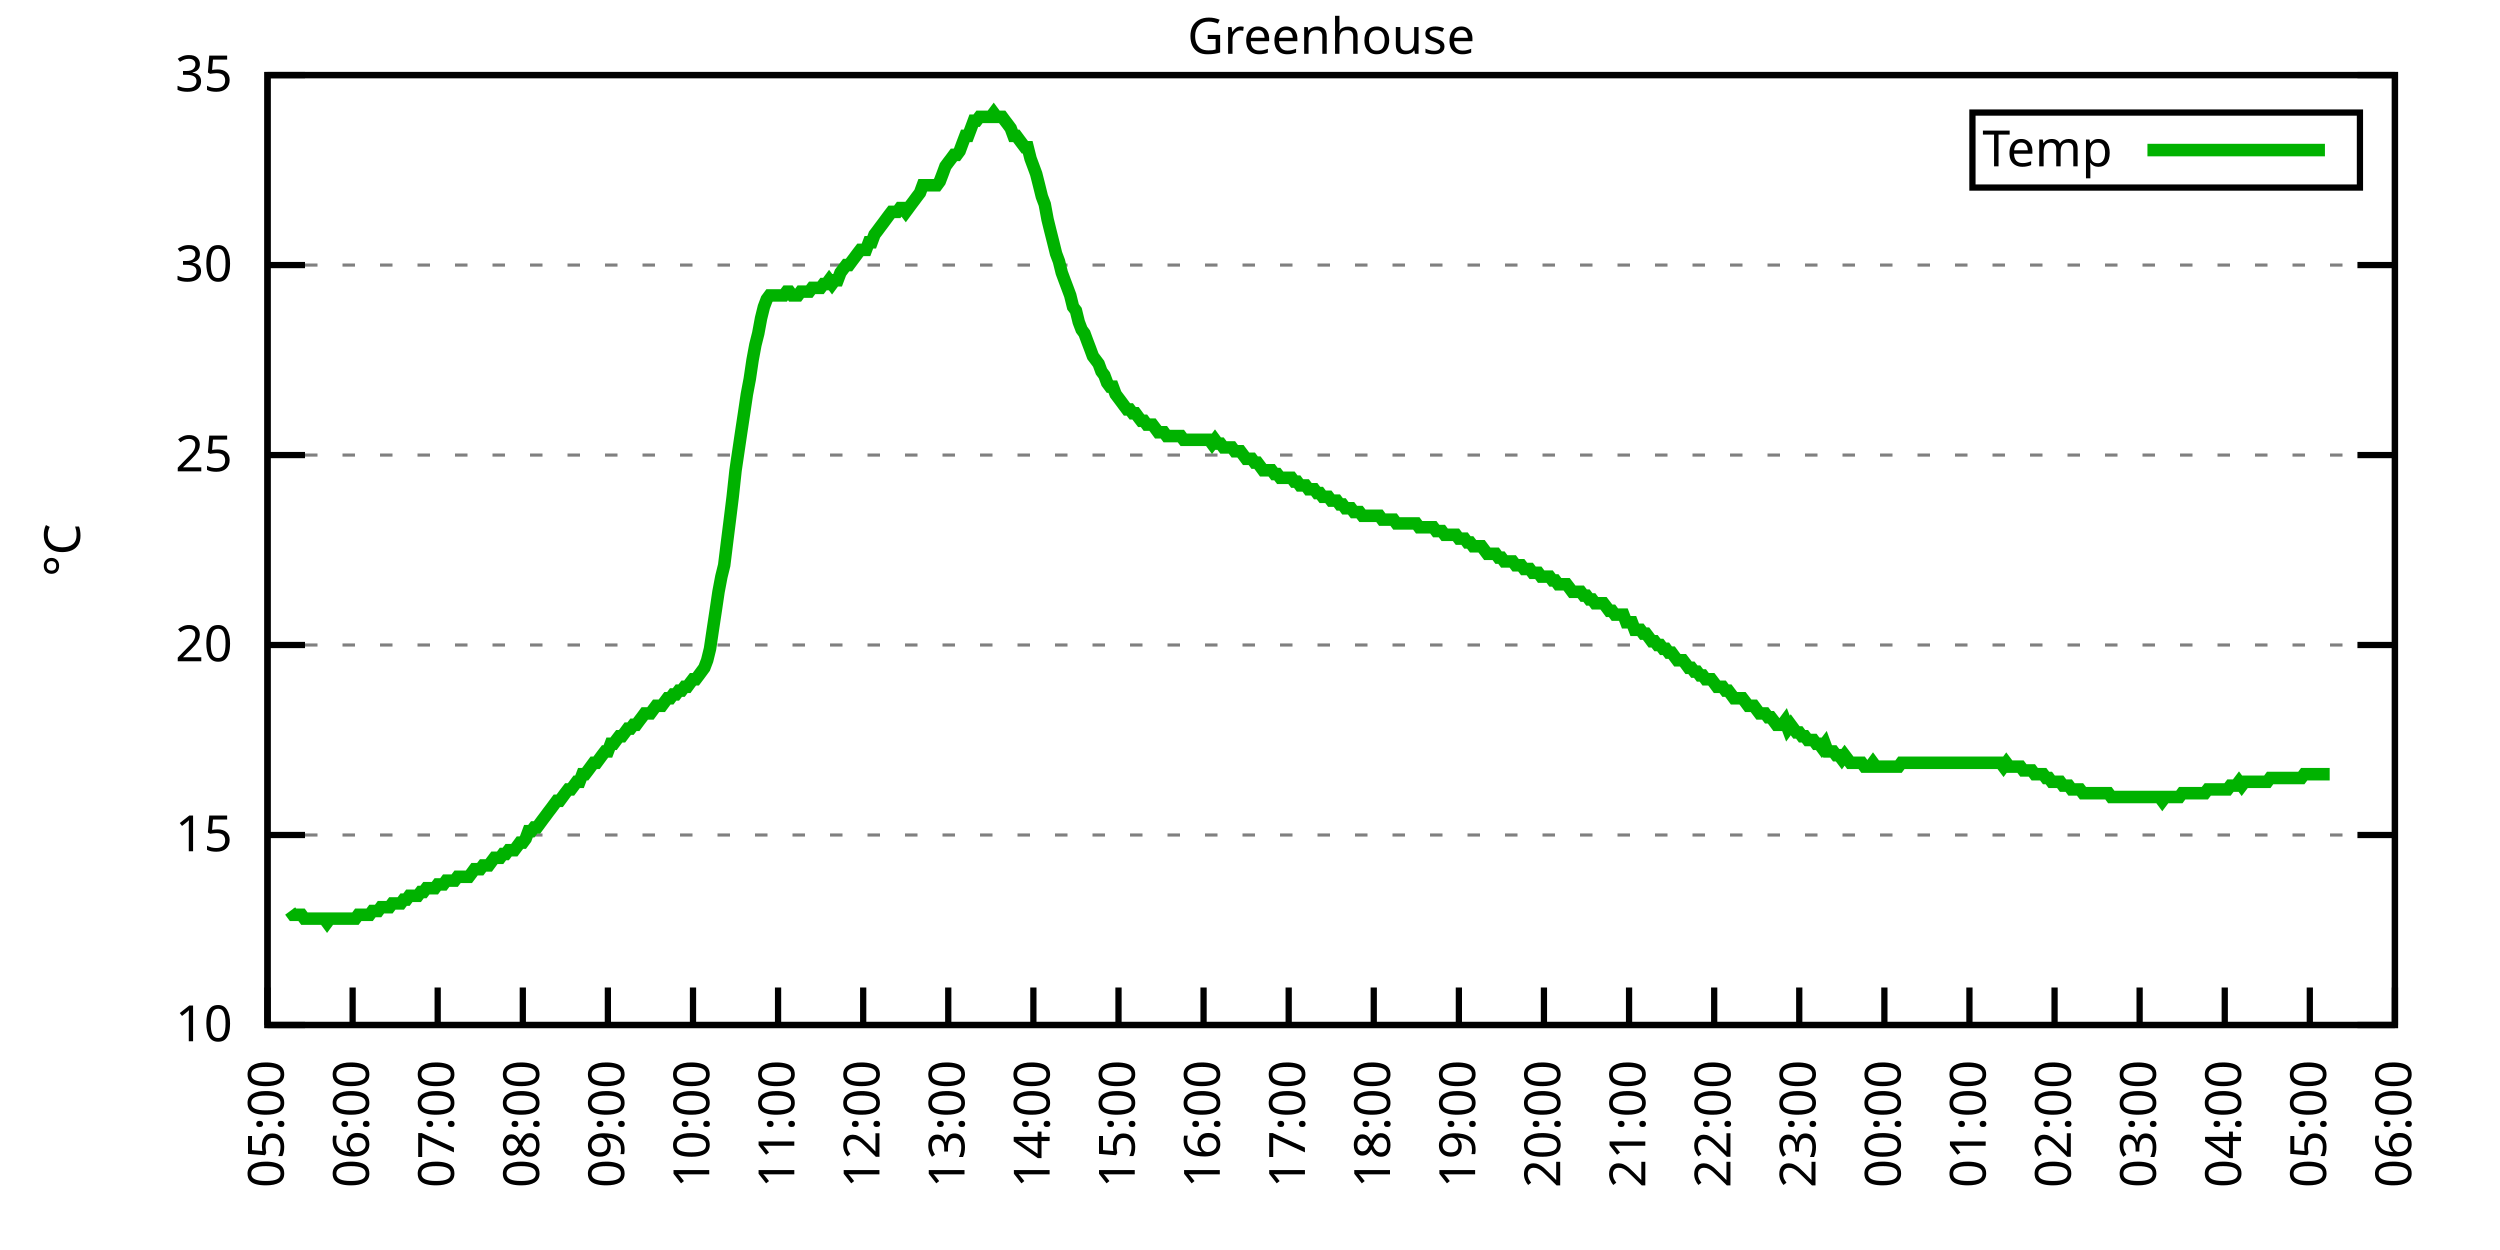
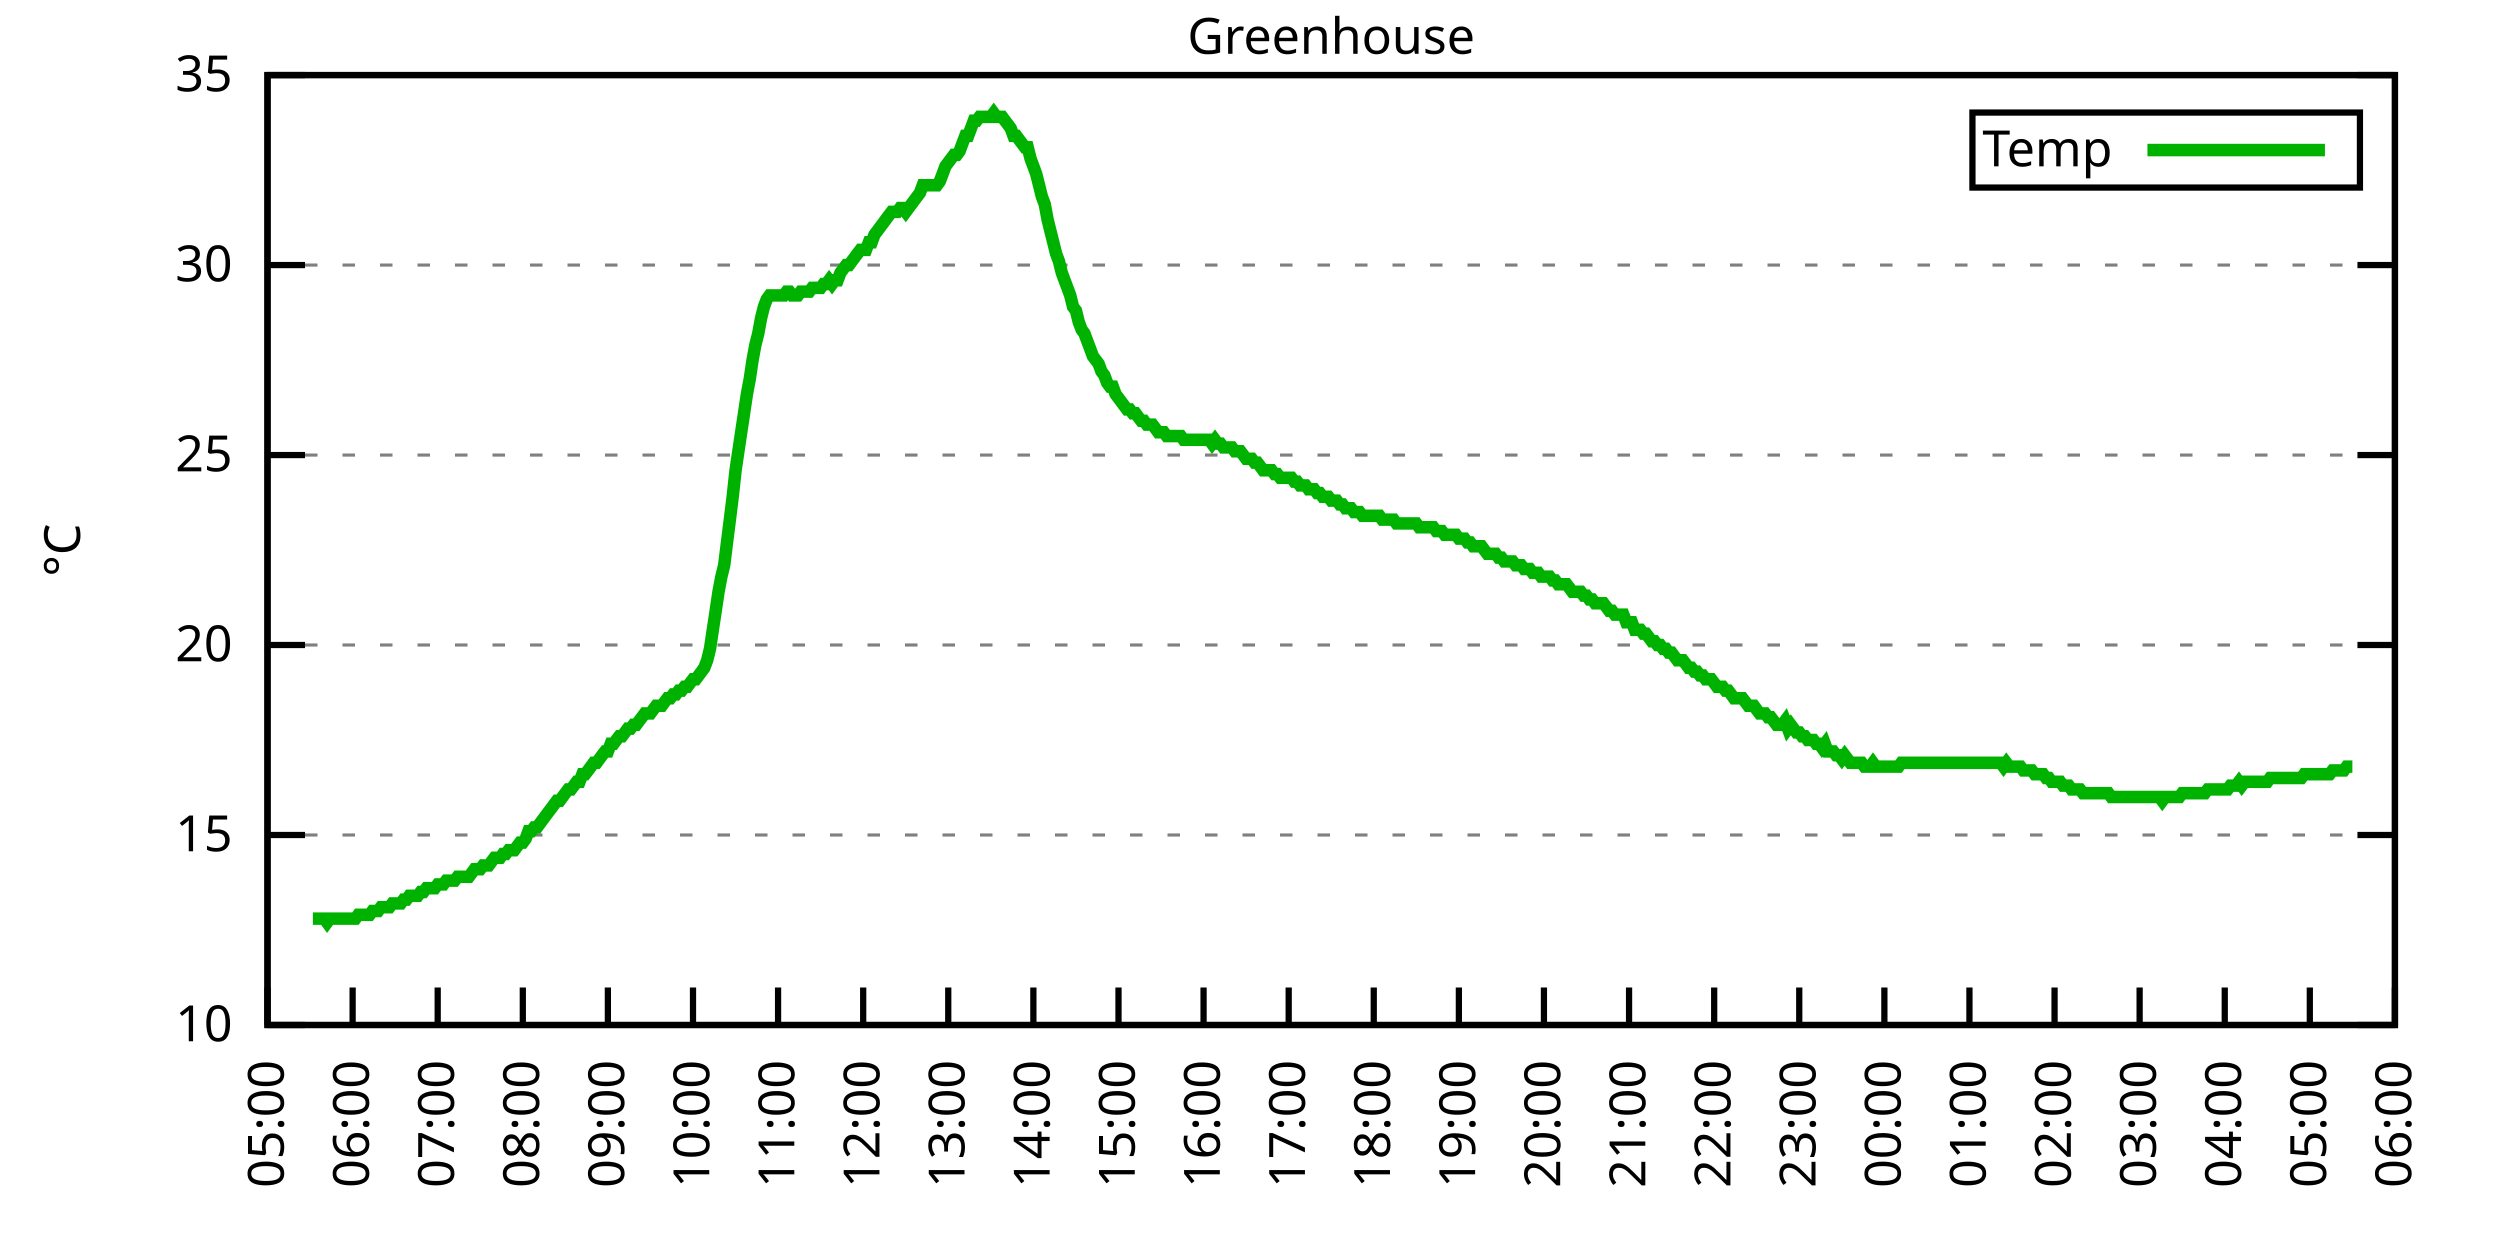
<svg xmlns="http://www.w3.org/2000/svg" xmlns:xlink="http://www.w3.org/1999/xlink" width="400" height="200" viewBox="0 0 400 200">
  <g id="gnuplot_canvas">
    <rect x="0" y="0" width="400" height="200" fill="none" />
    <defs>
      <circle id="gpDot" r="0.5" stroke-width="0.5" stroke="currentColor" />
      <path id="gpPt0" stroke-width="0.333" stroke="currentColor" d="M-1,0 h2 M0,-1 v2" />
      <path id="gpPt1" stroke-width="0.333" stroke="currentColor" d="M-1,-1 L1,1 M1,-1 L-1,1" />
      <path id="gpPt2" stroke-width="0.333" stroke="currentColor" d="M-1,0 L1,0 M0,-1 L0,1 M-1,-1 L1,1 M-1,1 L1,-1" />
      <rect id="gpPt3" stroke-width="0.333" stroke="currentColor" x="-1" y="-1" width="2" height="2" />
      <rect id="gpPt4" stroke-width="0.333" stroke="currentColor" fill="currentColor" x="-1" y="-1" width="2" height="2" />
      <circle id="gpPt5" stroke-width="0.333" stroke="currentColor" cx="0" cy="0" r="1" />
      <use xlink:href="#gpPt5" id="gpPt6" fill="currentColor" stroke="none" />
      <path id="gpPt7" stroke-width="0.333" stroke="currentColor" d="M0,-1.33 L-1.33,0.67 L1.33,0.67 z" />
      <use xlink:href="#gpPt7" id="gpPt8" fill="currentColor" stroke="none" />
      <use xlink:href="#gpPt7" id="gpPt9" stroke="currentColor" transform="rotate(180)" />
      <use xlink:href="#gpPt9" id="gpPt10" fill="currentColor" stroke="none" />
      <use xlink:href="#gpPt3" id="gpPt11" stroke="currentColor" transform="rotate(45)" />
      <use xlink:href="#gpPt11" id="gpPt12" fill="currentColor" stroke="none" />
      <path id="gpPt13" stroke-width="0.333" stroke="currentColor" d="M0,1.330 L1.265,0.411 L0.782,-1.067 L-0.782,-1.076 L-1.265,0.411 z" />
      <use xlink:href="#gpPt13" id="gpPt14" fill="currentColor" stroke="none" />
      <filter id="textbox" filterUnits="objectBoundingBox" x="0" y="0" height="1" width="1">
        <feFlood flood-color="white" flood-opacity="1" result="bgnd" />
        <feComposite in="SourceGraphic" in2="bgnd" operator="atop" />
      </filter>
      <filter id="greybox" filterUnits="objectBoundingBox" x="0" y="0" height="1" width="1">
        <feFlood flood-color="lightgrey" flood-opacity="1" result="grey" />
        <feComposite in="SourceGraphic" in2="grey" operator="atop" />
      </filter>
    </defs>
    <g fill="none" color="white" stroke="currentColor" stroke-width="1.00" stroke-linecap="butt" stroke-linejoin="miter">
</g>
    <g fill="none" color="black" stroke="currentColor" stroke-width="1.00" stroke-linecap="butt" stroke-linejoin="miter">
      <g stroke="none" shape-rendering="crispEdges">
        <polygon fill="rgb(255, 255, 255)" points="42.80,164.00 383.18,164.00 383.18,12.02 42.80,12.02 " />
      </g>
    </g>
    <g fill="none" color="black" stroke="currentColor" stroke-width="1.00" stroke-linecap="butt" stroke-linejoin="miter">
</g>
    <g fill="none" color="black" stroke="black" stroke-width="0.50" stroke-linecap="butt" stroke-linejoin="miter">
</g>
    <g fill="none" color="gray" stroke="currentColor" stroke-width="0.50" stroke-linecap="butt" stroke-linejoin="miter">
      <path stroke="gray" stroke-dasharray="2,4" class="gridline" d="M42.80,164.00 L383.19,164.00  " />
    </g>
    <g fill="none" color="gray" stroke="gray" stroke-width="1.00" stroke-linecap="butt" stroke-linejoin="miter">
</g>
    <g fill="none" color="black" stroke="currentColor" stroke-width="1.00" stroke-linecap="butt" stroke-linejoin="miter">
      <path stroke="black" d="M42.80,164.00 L48.80,164.00 M383.19,164.00 L377.19,164.00  " />
      <g transform="translate(37.20,166.60)" stroke="none" fill="black" font-family="Sans" font-size="8.00" text-anchor="end">
        <text>
          <tspan font-family="Sans"> 10</tspan>
        </text>
      </g>
    </g>
    <g fill="none" color="black" stroke="currentColor" stroke-width="1.00" stroke-linecap="butt" stroke-linejoin="miter">
</g>
    <g fill="none" color="black" stroke="black" stroke-width="0.50" stroke-linecap="butt" stroke-linejoin="miter">
</g>
    <g fill="none" color="gray" stroke="currentColor" stroke-width="0.50" stroke-linecap="butt" stroke-linejoin="miter">
      <path stroke="gray" stroke-dasharray="2,4" class="gridline" d="M42.80,133.60 L383.19,133.60  " />
    </g>
    <g fill="none" color="gray" stroke="gray" stroke-width="1.00" stroke-linecap="butt" stroke-linejoin="miter">
</g>
    <g fill="none" color="black" stroke="currentColor" stroke-width="1.00" stroke-linecap="butt" stroke-linejoin="miter">
      <path stroke="black" d="M42.80,133.60 L48.80,133.60 M383.19,133.60 L377.19,133.60  " />
      <g transform="translate(37.20,136.20)" stroke="none" fill="black" font-family="Sans" font-size="8.00" text-anchor="end">
        <text>
          <tspan font-family="Sans"> 15</tspan>
        </text>
      </g>
    </g>
    <g fill="none" color="black" stroke="currentColor" stroke-width="1.00" stroke-linecap="butt" stroke-linejoin="miter">
</g>
    <g fill="none" color="black" stroke="black" stroke-width="0.50" stroke-linecap="butt" stroke-linejoin="miter">
</g>
    <g fill="none" color="gray" stroke="currentColor" stroke-width="0.50" stroke-linecap="butt" stroke-linejoin="miter">
      <path stroke="gray" stroke-dasharray="2,4" class="gridline" d="M42.80,103.20 L383.19,103.20  " />
    </g>
    <g fill="none" color="gray" stroke="gray" stroke-width="1.00" stroke-linecap="butt" stroke-linejoin="miter">
</g>
    <g fill="none" color="black" stroke="currentColor" stroke-width="1.00" stroke-linecap="butt" stroke-linejoin="miter">
      <path stroke="black" d="M42.80,103.20 L48.80,103.20 M383.19,103.20 L377.19,103.20  " />
      <g transform="translate(37.20,105.80)" stroke="none" fill="black" font-family="Sans" font-size="8.00" text-anchor="end">
        <text>
          <tspan font-family="Sans"> 20</tspan>
        </text>
      </g>
    </g>
    <g fill="none" color="black" stroke="currentColor" stroke-width="1.00" stroke-linecap="butt" stroke-linejoin="miter">
</g>
    <g fill="none" color="black" stroke="black" stroke-width="0.50" stroke-linecap="butt" stroke-linejoin="miter">
</g>
    <g fill="none" color="gray" stroke="currentColor" stroke-width="0.50" stroke-linecap="butt" stroke-linejoin="miter">
      <path stroke="gray" stroke-dasharray="2,4" class="gridline" d="M42.80,72.81 L383.19,72.81  " />
    </g>
    <g fill="none" color="gray" stroke="gray" stroke-width="1.00" stroke-linecap="butt" stroke-linejoin="miter">
</g>
    <g fill="none" color="black" stroke="currentColor" stroke-width="1.00" stroke-linecap="butt" stroke-linejoin="miter">
      <path stroke="black" d="M42.80,72.81 L48.80,72.81 M383.19,72.81 L377.19,72.81  " />
      <g transform="translate(37.20,75.41)" stroke="none" fill="black" font-family="Sans" font-size="8.00" text-anchor="end">
        <text>
          <tspan font-family="Sans"> 25</tspan>
        </text>
      </g>
    </g>
    <g fill="none" color="black" stroke="currentColor" stroke-width="1.00" stroke-linecap="butt" stroke-linejoin="miter">
</g>
    <g fill="none" color="black" stroke="black" stroke-width="0.50" stroke-linecap="butt" stroke-linejoin="miter">
</g>
    <g fill="none" color="gray" stroke="currentColor" stroke-width="0.50" stroke-linecap="butt" stroke-linejoin="miter">
      <path stroke="gray" stroke-dasharray="2,4" class="gridline" d="M42.80,42.41 L383.19,42.41  " />
    </g>
    <g fill="none" color="gray" stroke="gray" stroke-width="1.00" stroke-linecap="butt" stroke-linejoin="miter">
</g>
    <g fill="none" color="black" stroke="currentColor" stroke-width="1.00" stroke-linecap="butt" stroke-linejoin="miter">
      <path stroke="black" d="M42.80,42.41 L48.80,42.41 M383.19,42.41 L377.19,42.41  " />
      <g transform="translate(37.20,45.01)" stroke="none" fill="black" font-family="Sans" font-size="8.00" text-anchor="end">
        <text>
          <tspan font-family="Sans"> 30</tspan>
        </text>
      </g>
    </g>
    <g fill="none" color="black" stroke="currentColor" stroke-width="1.00" stroke-linecap="butt" stroke-linejoin="miter">
</g>
    <g fill="none" color="black" stroke="black" stroke-width="0.50" stroke-linecap="butt" stroke-linejoin="miter">
</g>
    <g fill="none" color="gray" stroke="currentColor" stroke-width="0.50" stroke-linecap="butt" stroke-linejoin="miter">
      <path stroke="gray" stroke-dasharray="2,4" class="gridline" d="M42.80,12.01 L383.19,12.01  " />
    </g>
    <g fill="none" color="gray" stroke="gray" stroke-width="1.00" stroke-linecap="butt" stroke-linejoin="miter">
</g>
    <g fill="none" color="black" stroke="currentColor" stroke-width="1.00" stroke-linecap="butt" stroke-linejoin="miter">
      <path stroke="black" d="M42.80,12.01 L48.80,12.01 M383.19,12.01 L377.19,12.01  " />
      <g transform="translate(37.20,14.61)" stroke="none" fill="black" font-family="Sans" font-size="8.00" text-anchor="end">
        <text>
          <tspan font-family="Sans"> 35</tspan>
        </text>
      </g>
    </g>
    <g fill="none" color="black" stroke="currentColor" stroke-width="1.00" stroke-linecap="butt" stroke-linejoin="miter">
      <path stroke="black" d="M42.80,164.00 L42.80,158.00  " />
      <g transform="translate(45.40,169.60) rotate(270.00)" stroke="none" fill="black" font-family="Sans" font-size="8.00" text-anchor="end">
        <text>
          <tspan font-family="Sans">05:00</tspan>
        </text>
      </g>
    </g>
    <g fill="none" color="black" stroke="currentColor" stroke-width="1.00" stroke-linecap="butt" stroke-linejoin="miter">
      <path stroke="black" d="M56.42,164.00 L56.42,158.00  " />
      <g transform="translate(59.02,169.60) rotate(270.00)" stroke="none" fill="black" font-family="Sans" font-size="8.00" text-anchor="end">
        <text>
          <tspan font-family="Sans">06:00</tspan>
        </text>
      </g>
    </g>
    <g fill="none" color="black" stroke="currentColor" stroke-width="1.00" stroke-linecap="butt" stroke-linejoin="miter">
      <path stroke="black" d="M70.03,164.00 L70.03,158.00  " />
      <g transform="translate(72.63,169.60) rotate(270.00)" stroke="none" fill="black" font-family="Sans" font-size="8.00" text-anchor="end">
        <text>
          <tspan font-family="Sans">07:00</tspan>
        </text>
      </g>
    </g>
    <g fill="none" color="black" stroke="currentColor" stroke-width="1.00" stroke-linecap="butt" stroke-linejoin="miter">
      <path stroke="black" d="M83.65,164.00 L83.65,158.00  " />
      <g transform="translate(86.25,169.60) rotate(270.00)" stroke="none" fill="black" font-family="Sans" font-size="8.00" text-anchor="end">
        <text>
          <tspan font-family="Sans">08:00</tspan>
        </text>
      </g>
    </g>
    <g fill="none" color="black" stroke="currentColor" stroke-width="1.00" stroke-linecap="butt" stroke-linejoin="miter">
      <path stroke="black" d="M97.26,164.00 L97.26,158.00  " />
      <g transform="translate(99.86,169.60) rotate(270.00)" stroke="none" fill="black" font-family="Sans" font-size="8.00" text-anchor="end">
        <text>
          <tspan font-family="Sans">09:00</tspan>
        </text>
      </g>
    </g>
    <g fill="none" color="black" stroke="currentColor" stroke-width="1.00" stroke-linecap="butt" stroke-linejoin="miter">
      <path stroke="black" d="M110.88,164.00 L110.88,158.00  " />
      <g transform="translate(113.48,169.60) rotate(270.00)" stroke="none" fill="black" font-family="Sans" font-size="8.00" text-anchor="end">
        <text>
          <tspan font-family="Sans">10:00</tspan>
        </text>
      </g>
    </g>
    <g fill="none" color="black" stroke="currentColor" stroke-width="1.00" stroke-linecap="butt" stroke-linejoin="miter">
      <path stroke="black" d="M124.49,164.00 L124.49,158.00  " />
      <g transform="translate(127.09,169.60) rotate(270.00)" stroke="none" fill="black" font-family="Sans" font-size="8.00" text-anchor="end">
        <text>
          <tspan font-family="Sans">11:00</tspan>
        </text>
      </g>
    </g>
    <g fill="none" color="black" stroke="currentColor" stroke-width="1.00" stroke-linecap="butt" stroke-linejoin="miter">
      <path stroke="black" d="M138.11,164.00 L138.11,158.00  " />
      <g transform="translate(140.71,169.60) rotate(270.00)" stroke="none" fill="black" font-family="Sans" font-size="8.00" text-anchor="end">
        <text>
          <tspan font-family="Sans">12:00</tspan>
        </text>
      </g>
    </g>
    <g fill="none" color="black" stroke="currentColor" stroke-width="1.00" stroke-linecap="butt" stroke-linejoin="miter">
      <path stroke="black" d="M151.72,164.00 L151.72,158.00  " />
      <g transform="translate(154.32,169.60) rotate(270.00)" stroke="none" fill="black" font-family="Sans" font-size="8.00" text-anchor="end">
        <text>
          <tspan font-family="Sans">13:00</tspan>
        </text>
      </g>
    </g>
    <g fill="none" color="black" stroke="currentColor" stroke-width="1.00" stroke-linecap="butt" stroke-linejoin="miter">
      <path stroke="black" d="M165.34,164.00 L165.34,158.00  " />
      <g transform="translate(167.94,169.60) rotate(270.00)" stroke="none" fill="black" font-family="Sans" font-size="8.00" text-anchor="end">
        <text>
          <tspan font-family="Sans">14:00</tspan>
        </text>
      </g>
    </g>
    <g fill="none" color="black" stroke="currentColor" stroke-width="1.00" stroke-linecap="butt" stroke-linejoin="miter">
      <path stroke="black" d="M178.96,164.00 L178.96,158.00  " />
      <g transform="translate(181.56,169.60) rotate(270.00)" stroke="none" fill="black" font-family="Sans" font-size="8.00" text-anchor="end">
        <text>
          <tspan font-family="Sans">15:00</tspan>
        </text>
      </g>
    </g>
    <g fill="none" color="black" stroke="currentColor" stroke-width="1.00" stroke-linecap="butt" stroke-linejoin="miter">
      <path stroke="black" d="M192.57,164.00 L192.57,158.00  " />
      <g transform="translate(195.17,169.60) rotate(270.00)" stroke="none" fill="black" font-family="Sans" font-size="8.00" text-anchor="end">
        <text>
          <tspan font-family="Sans">16:00</tspan>
        </text>
      </g>
    </g>
    <g fill="none" color="black" stroke="currentColor" stroke-width="1.00" stroke-linecap="butt" stroke-linejoin="miter">
      <path stroke="black" d="M206.19,164.00 L206.19,158.00  " />
      <g transform="translate(208.79,169.60) rotate(270.00)" stroke="none" fill="black" font-family="Sans" font-size="8.00" text-anchor="end">
        <text>
          <tspan font-family="Sans">17:00</tspan>
        </text>
      </g>
    </g>
    <g fill="none" color="black" stroke="currentColor" stroke-width="1.00" stroke-linecap="butt" stroke-linejoin="miter">
      <path stroke="black" d="M219.80,164.00 L219.80,158.00  " />
      <g transform="translate(222.40,169.60) rotate(270.00)" stroke="none" fill="black" font-family="Sans" font-size="8.00" text-anchor="end">
        <text>
          <tspan font-family="Sans">18:00</tspan>
        </text>
      </g>
    </g>
    <g fill="none" color="black" stroke="currentColor" stroke-width="1.00" stroke-linecap="butt" stroke-linejoin="miter">
      <path stroke="black" d="M233.42,164.00 L233.42,158.00  " />
      <g transform="translate(236.02,169.60) rotate(270.00)" stroke="none" fill="black" font-family="Sans" font-size="8.00" text-anchor="end">
        <text>
          <tspan font-family="Sans">19:00</tspan>
        </text>
      </g>
    </g>
    <g fill="none" color="black" stroke="currentColor" stroke-width="1.00" stroke-linecap="butt" stroke-linejoin="miter">
      <path stroke="black" d="M247.03,164.00 L247.03,158.00  " />
      <g transform="translate(249.63,169.60) rotate(270.00)" stroke="none" fill="black" font-family="Sans" font-size="8.00" text-anchor="end">
        <text>
          <tspan font-family="Sans">20:00</tspan>
        </text>
      </g>
    </g>
    <g fill="none" color="black" stroke="currentColor" stroke-width="1.00" stroke-linecap="butt" stroke-linejoin="miter">
      <path stroke="black" d="M260.65,164.00 L260.65,158.00  " />
      <g transform="translate(263.25,169.60) rotate(270.00)" stroke="none" fill="black" font-family="Sans" font-size="8.00" text-anchor="end">
        <text>
          <tspan font-family="Sans">21:00</tspan>
        </text>
      </g>
    </g>
    <g fill="none" color="black" stroke="currentColor" stroke-width="1.00" stroke-linecap="butt" stroke-linejoin="miter">
      <path stroke="black" d="M274.27,164.00 L274.27,158.00  " />
      <g transform="translate(276.87,169.60) rotate(270.00)" stroke="none" fill="black" font-family="Sans" font-size="8.00" text-anchor="end">
        <text>
          <tspan font-family="Sans">22:00</tspan>
        </text>
      </g>
    </g>
    <g fill="none" color="black" stroke="currentColor" stroke-width="1.00" stroke-linecap="butt" stroke-linejoin="miter">
      <path stroke="black" d="M287.88,164.00 L287.88,158.00  " />
      <g transform="translate(290.48,169.60) rotate(270.00)" stroke="none" fill="black" font-family="Sans" font-size="8.00" text-anchor="end">
        <text>
          <tspan font-family="Sans">23:00</tspan>
        </text>
      </g>
    </g>
    <g fill="none" color="black" stroke="currentColor" stroke-width="1.00" stroke-linecap="butt" stroke-linejoin="miter">
      <path stroke="black" d="M301.50,164.00 L301.50,158.00  " />
      <g transform="translate(304.10,169.60) rotate(270.00)" stroke="none" fill="black" font-family="Sans" font-size="8.00" text-anchor="end">
        <text>
          <tspan font-family="Sans">00:00</tspan>
        </text>
      </g>
    </g>
    <g fill="none" color="black" stroke="currentColor" stroke-width="1.00" stroke-linecap="butt" stroke-linejoin="miter">
      <path stroke="black" d="M315.11,164.00 L315.11,158.00  " />
      <g transform="translate(317.71,169.60) rotate(270.00)" stroke="none" fill="black" font-family="Sans" font-size="8.00" text-anchor="end">
        <text>
          <tspan font-family="Sans">01:00</tspan>
        </text>
      </g>
    </g>
    <g fill="none" color="black" stroke="currentColor" stroke-width="1.00" stroke-linecap="butt" stroke-linejoin="miter">
      <path stroke="black" d="M328.73,164.00 L328.73,158.00  " />
      <g transform="translate(331.33,169.60) rotate(270.00)" stroke="none" fill="black" font-family="Sans" font-size="8.00" text-anchor="end">
        <text>
          <tspan font-family="Sans">02:00</tspan>
        </text>
      </g>
    </g>
    <g fill="none" color="black" stroke="currentColor" stroke-width="1.00" stroke-linecap="butt" stroke-linejoin="miter">
      <path stroke="black" d="M342.34,164.00 L342.34,158.00  " />
      <g transform="translate(344.94,169.60) rotate(270.00)" stroke="none" fill="black" font-family="Sans" font-size="8.00" text-anchor="end">
        <text>
          <tspan font-family="Sans">03:00</tspan>
        </text>
      </g>
    </g>
    <g fill="none" color="black" stroke="currentColor" stroke-width="1.00" stroke-linecap="butt" stroke-linejoin="miter">
      <path stroke="black" d="M355.96,164.00 L355.96,158.00  " />
      <g transform="translate(358.56,169.60) rotate(270.00)" stroke="none" fill="black" font-family="Sans" font-size="8.00" text-anchor="end">
        <text>
          <tspan font-family="Sans">04:00</tspan>
        </text>
      </g>
    </g>
    <g fill="none" color="black" stroke="currentColor" stroke-width="1.00" stroke-linecap="butt" stroke-linejoin="miter">
      <path stroke="black" d="M369.57,164.00 L369.57,158.00  " />
      <g transform="translate(372.17,169.60) rotate(270.00)" stroke="none" fill="black" font-family="Sans" font-size="8.00" text-anchor="end">
        <text>
          <tspan font-family="Sans">05:00</tspan>
        </text>
      </g>
    </g>
    <g fill="none" color="black" stroke="currentColor" stroke-width="1.00" stroke-linecap="butt" stroke-linejoin="miter">
      <path stroke="black" d="M383.19,164.00 L383.19,158.00  " />
      <g transform="translate(385.79,169.60) rotate(270.00)" stroke="none" fill="black" font-family="Sans" font-size="8.00" text-anchor="end">
        <text>
          <tspan font-family="Sans">06:00</tspan>
        </text>
      </g>
    </g>
    <g fill="none" color="black" stroke="currentColor" stroke-width="1.00" stroke-linecap="butt" stroke-linejoin="miter">
</g>
    <g fill="none" color="black" stroke="currentColor" stroke-width="1.00" stroke-linecap="butt" stroke-linejoin="miter">
      <path stroke="black" d="M42.80,12.01 L42.80,164.00 L383.19,164.00 L383.19,12.01 L42.80,12.01 Z  " />
    </g>
    <g fill="none" color="black" stroke="currentColor" stroke-width="1.00" stroke-linecap="butt" stroke-linejoin="miter">
</g>
    <g fill="none" color="black" stroke="currentColor" stroke-width="1.00" stroke-linecap="butt" stroke-linejoin="miter">
      <path stroke="black" d="M315.59,30.01 L315.59,18.01 L377.59,18.01 L377.59,30.01 L315.59,30.01 Z  " />
    </g>
    <g id="Greenhouse_plot_1">
      <g fill="none" color="white" stroke="black" stroke-width="2.00" stroke-linecap="butt" stroke-linejoin="miter">
</g>
      <g fill="none" color="black" stroke="currentColor" stroke-width="2.00" stroke-linecap="butt" stroke-linejoin="miter">
        <g transform="translate(337.99,26.61)" stroke="none" fill="black" font-family="Sans" font-size="8.00" text-anchor="end">
          <text>
            <tspan font-family="Sans">Temp</tspan>
          </text>
        </g>
      </g>
      <g fill="none" color="black" stroke="currentColor" stroke-width="2.00" stroke-linecap="butt" stroke-linejoin="miter">
-         <path stroke="rgb(  0, 178,   0)" d="M343.59,24.01 L371.99,24.01 M46.43,145.76 L46.88,146.37 L47.34,146.37 L47.79,146.37 L48.25,146.37 L48.70,146.98   L49.15,146.98 L49.61,146.98 L50.06,146.98 L50.52,146.98 L50.97,146.98 L51.42,146.98 L51.88,146.98 L52.33,147.59   L52.78,146.98 L53.24,146.98 L53.69,146.98 L54.15,146.98 L54.60,146.98 L55.05,146.98 L55.51,146.98 L55.96,146.98   L56.42,146.98 L56.87,146.98 L57.32,146.37 L57.78,146.37 L58.23,146.37 L58.68,146.37 L59.14,146.37 L59.59,145.76   L60.05,145.76 L60.50,145.76 L60.95,145.15 L61.41,145.15 L61.86,145.15 L62.32,145.15 L62.77,144.55 L63.22,144.55   L63.68,144.55 L64.13,144.55 L64.58,143.94 L65.04,143.94 L65.49,143.33 L65.95,143.33 L66.40,143.33 L66.85,143.33   L67.31,142.72 L67.76,142.72 L68.22,142.11 L68.67,142.11 L69.12,142.11 L69.58,142.11 L70.03,141.51 L70.49,141.51   L70.94,141.51 L71.39,140.90 L71.85,140.90 L72.30,140.90 L72.75,140.90 L73.21,140.29 L73.66,140.29 L74.12,140.29   L74.57,140.29 L75.02,140.29 L75.48,139.68 L75.93,139.07 L76.39,139.07 L76.84,139.07 L77.29,138.47 L77.75,138.47   L78.20,138.47 L78.65,137.86 L79.11,137.25 L79.56,137.25 L80.02,137.25 L80.47,136.64 L80.92,136.64 L81.38,136.03   L81.83,136.03 L82.29,136.03 L82.74,135.43 L83.19,134.82 L83.65,134.82 L84.10,134.21 L84.55,132.99 L85.01,132.99   L85.46,132.39 L85.92,132.39 L86.37,131.78 L86.82,131.17 L87.28,130.56 L87.73,129.95 L88.19,129.35 L88.64,128.74   L89.09,128.13 L89.55,128.13 L90.00,127.52 L90.45,126.91 L90.91,126.31 L91.36,126.31 L91.82,125.70 L92.27,125.09   L92.72,125.09 L93.18,123.87 L93.63,123.87 L94.09,123.27 L94.54,122.66 L94.99,122.05 L95.45,122.05 L95.90,121.44   L96.35,120.83 L96.81,120.23 L97.26,120.23 L97.72,119.01 L98.17,119.01 L98.62,118.40 L99.08,117.80 L99.53,117.80   L99.99,117.19 L100.44,116.58 L100.89,116.58 L101.35,115.97 L101.80,115.97 L102.25,115.36 L102.71,114.76 L103.16,114.15   L103.62,114.15 L104.07,114.15 L104.52,113.54 L104.98,112.93 L105.43,112.93 L105.89,112.93 L106.34,112.32 L106.79,111.72   L107.25,111.72 L107.70,111.11 L108.15,111.11 L108.61,110.50 L109.06,110.50 L109.52,109.89 L109.97,109.89 L110.42,109.28   L110.88,108.68 L111.33,108.68 L111.79,108.07 L112.24,107.46 L112.69,106.85 L113.15,105.64 L113.60,103.81 L114.05,100.77   L114.51,97.73 L114.96,94.69 L115.42,92.26 L115.87,90.44 L116.32,86.79 L116.78,83.14 L117.23,79.49 L117.69,75.24   L118.14,72.20 L118.59,69.16 L119.05,66.12 L119.50,63.08 L119.96,60.65 L120.41,57.61 L120.86,55.18 L121.32,53.35   L121.77,50.92 L122.22,49.10 L122.68,47.88 L123.13,47.27 L123.59,47.27 L124.04,47.27 L124.49,47.27 L124.95,47.27   L125.40,47.27 L125.86,46.66 L126.31,46.66 L126.76,47.27 L127.22,47.27 L127.67,47.27 L128.12,46.66 L128.58,46.66   L129.03,46.66 L129.49,46.66 L129.94,46.06 L130.39,46.06 L130.85,46.06 L131.30,46.06 L131.76,45.45 L132.21,45.45   L132.66,44.84 L133.12,45.45 L133.57,44.84 L134.02,44.84 L134.48,43.62 L134.93,43.02 L135.39,42.41 L135.84,42.41   L136.29,41.80 L136.75,41.19 L137.20,40.58 L137.66,39.98 L138.11,39.98 L138.56,39.98 L139.02,38.76 L139.47,38.76   L139.92,37.54 L140.38,36.94 L140.83,36.33 L141.29,35.72 L141.74,35.11 L142.19,34.50 L142.65,33.90 L143.10,33.90   L143.56,33.90 L144.01,33.29 L144.46,33.29 L144.92,33.90 L145.37,33.29 L145.82,32.68 L146.28,32.07 L146.73,31.46   L147.19,30.86 L147.64,29.64 L148.09,29.64 L148.55,29.64 L149.00,29.64 L149.46,29.64 L149.91,29.64 L150.36,29.03   L150.82,27.82 L151.27,26.60 L151.72,25.99 L152.18,25.39 L152.63,24.78 L153.09,24.78 L153.54,24.17 L153.99,22.95   L154.45,21.74 L154.90,21.74 L155.36,20.52 L155.81,19.31 L156.26,19.31 L156.72,18.70 L157.17,18.70 L157.62,18.70   L158.08,18.70 L158.53,18.70 L158.99,18.09 L159.44,18.70 L159.89,18.70 L160.35,18.70 L160.80,19.31 L161.26,19.91   L161.71,20.52 L162.16,21.74 L162.62,21.74 L163.07,22.35 L163.52,22.95 L163.98,23.56 L164.43,23.56 L164.89,25.39   L165.34,26.60 L165.79,27.82 L166.25,29.64 L166.70,31.46 L167.16,32.68 L167.61,35.11 L168.06,36.94 L168.52,38.76   L168.97,40.58 L169.43,41.80 L169.88,43.62 L170.33,44.84 L170.79,46.06 L171.24,47.27 L171.69,49.10 L172.15,49.70   L172.60,51.53 L173.06,52.74 L173.51,53.35 L173.96,54.57 L174.42,55.78 L174.87,57.00 L175.33,57.61 L175.78,58.21   L176.23,59.43 L176.69,60.04 L177.14,61.25 L177.59,61.86 L178.05,61.86 L178.50,63.08 L178.96,63.69 L179.41,64.29   L179.86,64.90 L180.32,65.51 L180.77,65.51 L181.23,66.12 L181.68,66.12 L182.13,66.73 L182.59,67.33 L183.04,67.33   L183.49,67.94 L183.95,67.94 L184.40,67.94 L184.86,68.55 L185.31,69.16 L185.76,69.16 L186.22,69.16 L186.67,69.77   L187.13,69.77 L187.58,69.77 L188.03,69.77 L188.49,69.77 L188.94,69.77 L189.39,70.37 L189.85,70.37 L190.30,70.37   L190.76,70.37 L191.21,70.37 L191.66,70.37 L192.12,70.37 L192.57,70.37 L193.03,70.37 L193.48,70.37 L193.93,70.98   L194.39,70.37 L194.84,70.98 L195.29,70.98 L195.75,71.59 L196.20,71.59 L196.66,71.59 L197.11,71.59 L197.56,72.20   L198.02,72.20 L198.47,72.20 L198.93,72.81 L199.38,73.41 L199.83,73.41 L200.29,73.41 L200.74,74.02 L201.19,74.02   L201.65,74.63 L202.10,75.24 L202.56,75.24 L203.01,75.24 L203.46,75.24 L203.92,75.85 L204.37,75.85 L204.83,76.45   L205.28,76.45 L205.73,76.45 L206.19,76.45 L206.64,76.45 L207.09,77.06 L207.55,77.06 L208.00,77.67 L208.46,77.67   L208.91,77.67 L209.36,78.28 L209.82,78.28 L210.27,78.28 L210.73,78.89 L211.18,78.89 L211.63,79.49 L212.09,79.49   L212.54,79.49 L213.00,80.10 L213.45,80.10 L213.90,80.10 L214.36,80.71 L214.81,80.71 L215.26,81.32 L215.72,81.32   L216.17,81.32 L216.63,81.93 L217.08,81.93 L217.53,81.93 L217.99,82.53 L218.44,82.53 L218.90,82.53 L219.35,82.53   L219.80,82.53 L220.26,82.53 L220.71,82.53 L221.16,83.14 L221.62,83.14 L222.07,83.14 L222.53,83.14 L222.98,83.14   L223.43,83.75 L223.89,83.75 L224.34,83.75 L224.80,83.75 L225.25,83.75 L225.70,83.75 L226.16,83.75 L226.61,83.75   L227.06,84.36 L227.52,84.36 L227.97,84.36 L228.43,84.36 L228.88,84.36 L229.33,84.36 L229.79,84.97 L230.24,84.97   L230.70,84.97 L231.15,85.57 L231.60,85.57 L232.06,85.57 L232.51,85.57 L232.96,85.57 L233.42,86.18 L233.87,86.18   L234.33,86.18 L234.78,86.79 L235.23,86.79 L235.69,87.40 L236.14,87.40 L236.60,87.40 L237.05,87.40 L237.50,88.00   L237.96,88.61 L238.41,88.61 L238.86,88.61 L239.32,88.61 L239.77,89.22 L240.23,89.22 L240.68,89.83 L241.13,89.83   L241.59,89.83 L242.04,89.83 L242.50,90.44 L242.95,90.44 L243.40,90.44 L243.86,91.04 L244.31,91.04 L244.76,91.04   L245.22,91.65 L245.67,91.65 L246.13,91.65 L246.58,92.26 L247.03,92.26 L247.49,92.26 L247.94,92.26 L248.40,92.87   L248.85,92.87 L249.30,93.48 L249.76,93.48 L250.21,93.48 L250.66,93.48 L251.12,94.08 L251.57,94.69 L252.03,94.69   L252.48,94.69 L252.93,94.69 L253.39,95.30 L253.84,95.30 L254.30,95.91 L254.75,95.91 L255.20,96.52 L255.66,96.52   L256.11,96.52 L256.56,96.52 L257.02,97.12 L257.47,97.73 L257.93,97.73 L258.38,98.34 L258.83,98.34 L259.29,98.34   L259.74,98.34 L260.20,99.56 L260.65,99.56 L261.10,99.56 L261.56,100.77 L262.01,100.77 L262.47,100.77 L262.92,101.38   L263.37,101.38 L263.83,101.99 L264.28,102.60 L264.73,102.60 L265.19,103.20 L265.64,103.20 L266.10,103.81 L266.55,103.81   L267.00,104.42 L267.46,104.42 L267.91,105.03 L268.37,105.64 L268.82,105.64 L269.27,105.64 L269.73,106.24 L270.18,106.85   L270.63,106.85 L271.09,107.46 L271.54,107.46 L272.00,108.07 L272.45,108.07 L272.90,108.68 L273.36,108.68 L273.81,108.68   L274.27,109.28 L274.72,109.89 L275.17,109.89 L275.63,109.89 L276.08,110.50 L276.53,110.50 L276.99,111.11 L277.44,111.72   L277.90,111.72 L278.35,111.72 L278.80,111.72 L279.26,112.32 L279.71,112.93 L280.17,112.93 L280.62,112.93 L281.07,113.54   L281.53,114.15 L281.98,114.15 L282.43,114.15 L282.89,114.76 L283.34,114.76 L283.80,115.36 L284.25,115.97 L284.70,115.97   L285.16,115.97 L285.61,115.36 L286.07,116.58 L286.52,115.97 L286.97,116.58 L287.43,117.19 L287.88,117.19 L288.33,117.80   L288.79,117.80 L289.24,118.40 L289.70,118.40 L290.15,118.40 L290.60,119.01 L291.06,119.01 L291.51,119.62 L291.97,119.01   L292.42,120.23 L292.87,120.23 L293.33,120.23 L293.78,120.83 L294.23,120.83 L294.69,121.44 L295.14,120.83 L295.60,121.44   L296.05,122.05 L296.50,122.05 L296.96,122.05 L297.41,122.05 L297.87,122.05 L298.32,122.66 L298.77,122.66 L299.23,122.66   L299.68,122.05 L300.13,122.66 L300.59,122.66 L301.04,122.66 L301.50,122.66 L301.95,122.66 L302.40,122.66 L302.86,122.66   L303.31,122.66 L303.77,122.66 L304.22,122.05 L304.67,122.05 L305.13,122.05 L305.58,122.05 L306.03,122.05 L306.49,122.05   L306.94,122.05 L307.40,122.05 L307.85,122.05 L308.30,122.05 L308.76,122.05 L309.21,122.05 L309.67,122.05 L310.12,122.05   L310.57,122.05 L311.03,122.05 L311.48,122.05 L311.94,122.05 L312.39,122.05 L312.84,122.05 L313.30,122.05 L313.75,122.05   L314.20,122.05 L314.66,122.05 L315.11,122.05 L315.57,122.05 L316.02,122.05 L316.47,122.05 L316.93,122.05 L317.38,122.05   L317.84,122.05 L318.29,122.05 L318.74,122.05 L319.20,122.05 L319.65,122.05 L320.10,122.05 L320.56,122.66 L321.01,122.05   L321.47,122.66 L321.92,122.66 L322.37,122.66 L322.83,122.66 L323.28,122.66 L323.74,123.27 L324.19,123.27 L324.64,123.27   L325.10,123.27 L325.55,123.87 L326.00,123.87 L326.46,123.87 L326.91,123.87 L327.37,124.48 L327.82,124.48 L328.27,125.09   L328.73,125.09 L329.18,125.09 L329.64,125.09 L330.09,125.70 L330.54,125.70 L331.00,125.70 L331.45,126.31 L331.90,126.31   L332.36,126.31 L332.81,126.31 L333.27,126.91 L333.72,126.91 L334.17,126.91 L334.63,126.91 L335.08,126.91 L335.54,126.91   L335.99,126.91 L336.44,126.91 L336.90,126.91 L337.35,126.91 L337.80,127.52 L338.26,127.52 L338.71,127.52 L339.17,127.52   L339.62,127.52 L340.07,127.52 L340.53,127.52 L340.98,127.52 L341.44,127.52 L341.89,127.52 L342.34,127.52 L342.80,127.52   L343.25,127.52 L343.70,127.52 L344.16,127.52 L344.61,127.52 L345.07,127.52 L345.52,127.52 L345.97,128.13 L346.43,127.52   L346.88,127.52 L347.34,127.52 L347.79,127.52 L348.24,127.52 L348.70,127.52 L349.15,126.91 L349.60,126.91 L350.06,126.91   L350.51,126.91 L350.97,126.91 L351.42,126.91 L351.87,126.91 L352.33,126.91 L352.78,126.91 L353.24,126.31 L353.69,126.31   L354.14,126.31 L354.60,126.31 L355.05,126.31 L355.50,126.31 L355.96,126.31 L356.41,126.31 L356.87,125.70 L357.32,125.70   L357.77,125.70 L358.23,125.09 L358.68,125.70 L359.14,125.09 L359.59,125.09 L360.04,125.09 L360.50,125.09 L360.95,125.09   L361.41,125.09 L361.86,125.09 L362.31,125.09 L362.77,125.09 L363.22,124.48 L363.67,124.48 L364.13,124.48 L364.58,124.48   L365.04,124.48 L365.49,124.48 L365.94,124.48 L366.40,124.48 L366.85,124.48 L367.31,124.48 L367.76,124.48 L368.21,124.48   L368.67,123.87 L369.12,123.87 L369.57,123.87 L370.03,123.87 L370.48,123.87 L370.94,123.87 L371.39,123.87 L371.84,123.87   L372.30,123.87 L372.75,123.87  " />
+         <path stroke="rgb(  0, 178,   0)" d="M343.59,24.01 L371.99,24.01 M50.06,146.98 L50.52,146.98 L50.97,146.98 L51.42,146.98 L51.88,146.98 L52.33,147.59   L52.78,146.98 L53.24,146.98 L53.69,146.98 L54.15,146.98 L54.60,146.98 L55.05,146.98 L55.51,146.98 L55.96,146.98   L56.42,146.98 L56.87,146.98 L57.32,146.37 L57.78,146.37 L58.23,146.37 L58.68,146.37 L59.14,146.37 L59.59,145.76   L60.05,145.76 L60.50,145.76 L60.95,145.15 L61.41,145.15 L61.86,145.15 L62.32,145.15 L62.77,144.55 L63.22,144.55   L63.68,144.55 L64.13,144.55 L64.58,143.94 L65.04,143.94 L65.49,143.33 L65.95,143.33 L66.40,143.33 L66.85,143.33   L67.31,142.72 L67.76,142.72 L68.22,142.11 L68.67,142.11 L69.12,142.11 L69.58,142.11 L70.03,141.51 L70.49,141.51   L70.94,141.51 L71.39,140.90 L71.85,140.90 L72.30,140.90 L72.75,140.90 L73.21,140.29 L73.66,140.29 L74.12,140.29   L74.57,140.29 L75.02,140.29 L75.48,139.68 L75.93,139.07 L76.39,139.07 L76.84,139.07 L77.29,138.47 L77.75,138.47   L78.20,138.47 L78.65,137.86 L79.11,137.25 L79.56,137.25 L80.02,137.25 L80.47,136.64 L80.92,136.64 L81.38,136.03   L81.83,136.03 L82.29,136.03 L82.74,135.43 L83.19,134.82 L83.65,134.82 L84.10,134.21 L84.55,132.99 L85.01,132.99   L85.46,132.39 L85.92,132.39 L86.37,131.78 L86.82,131.17 L87.28,130.56 L87.73,129.95 L88.19,129.35 L88.64,128.74   L89.09,128.13 L89.55,128.13 L90.00,127.52 L90.45,126.91 L90.91,126.31 L91.36,126.31 L91.82,125.70 L92.27,125.09   L92.72,125.09 L93.18,123.87 L93.63,123.87 L94.09,123.27 L94.54,122.66 L94.99,122.05 L95.45,122.05 L95.90,121.44   L96.35,120.83 L96.81,120.23 L97.26,120.23 L97.72,119.01 L98.17,119.01 L98.62,118.40 L99.08,117.80 L99.53,117.80   L99.99,117.19 L100.44,116.58 L100.89,116.58 L101.35,115.97 L101.80,115.97 L102.25,115.36 L102.71,114.76 L103.16,114.15   L103.62,114.15 L104.07,114.15 L104.52,113.54 L104.98,112.93 L105.43,112.93 L105.89,112.93 L106.34,112.32 L106.79,111.72   L107.25,111.72 L107.70,111.11 L108.15,111.11 L108.61,110.50 L109.06,110.50 L109.52,109.89 L109.97,109.89 L110.42,109.28   L110.88,108.68 L111.33,108.68 L111.79,108.07 L112.24,107.46 L112.69,106.85 L113.15,105.64 L113.60,103.81 L114.05,100.77   L114.51,97.73 L114.96,94.69 L115.42,92.26 L115.87,90.44 L116.32,86.79 L116.78,83.14 L117.23,79.49 L117.69,75.24   L118.14,72.20 L118.59,69.16 L119.05,66.12 L119.50,63.08 L119.96,60.65 L120.41,57.61 L120.86,55.18 L121.32,53.35   L121.77,50.92 L122.22,49.10 L122.68,47.88 L123.13,47.27 L123.59,47.27 L124.04,47.27 L124.49,47.27 L124.95,47.27   L125.40,47.27 L125.86,46.66 L126.31,46.66 L126.76,47.27 L127.22,47.27 L127.67,47.27 L128.12,46.66 L128.58,46.66   L129.03,46.66 L129.49,46.66 L129.94,46.06 L130.39,46.06 L130.85,46.06 L131.30,46.06 L131.76,45.45 L132.21,45.45   L132.66,44.84 L133.12,45.45 L133.57,44.84 L134.02,44.84 L134.48,43.62 L134.93,43.02 L135.39,42.41 L135.84,42.41   L136.29,41.80 L136.75,41.19 L137.20,40.58 L137.66,39.98 L138.11,39.98 L138.56,39.98 L139.02,38.76 L139.47,38.76   L139.92,37.54 L140.38,36.94 L140.83,36.33 L141.29,35.72 L141.74,35.11 L142.19,34.50 L142.65,33.90 L143.10,33.90   L143.56,33.90 L144.01,33.29 L144.46,33.29 L144.92,33.90 L145.37,33.29 L145.82,32.68 L146.28,32.07 L146.73,31.46   L147.19,30.86 L147.64,29.64 L148.09,29.64 L148.55,29.64 L149.00,29.64 L149.46,29.64 L149.91,29.64 L150.36,29.03   L150.82,27.82 L151.27,26.60 L151.72,25.99 L152.18,25.39 L152.63,24.78 L153.09,24.78 L153.54,24.17 L153.99,22.95   L154.45,21.74 L154.90,21.74 L155.36,20.52 L155.81,19.31 L156.26,19.31 L156.72,18.70 L157.17,18.70 L157.62,18.70   L158.08,18.70 L158.53,18.70 L158.99,18.09 L159.44,18.70 L159.89,18.70 L160.35,18.70 L160.80,19.31 L161.26,19.91   L161.71,20.52 L162.16,21.74 L162.62,21.74 L163.07,22.35 L163.52,22.95 L163.98,23.56 L164.43,23.56 L164.89,25.39   L165.34,26.60 L165.79,27.82 L166.25,29.64 L166.70,31.46 L167.16,32.68 L167.61,35.11 L168.06,36.94 L168.52,38.76   L168.97,40.58 L169.43,41.80 L169.88,43.62 L170.33,44.84 L170.79,46.06 L171.24,47.27 L171.69,49.10 L172.15,49.70   L172.60,51.53 L173.06,52.74 L173.51,53.35 L173.96,54.57 L174.42,55.78 L174.87,57.00 L175.33,57.61 L175.78,58.21   L176.23,59.43 L176.69,60.04 L177.14,61.25 L177.59,61.86 L178.05,61.86 L178.50,63.08 L178.96,63.69 L179.41,64.29   L179.86,64.90 L180.32,65.51 L180.77,65.51 L181.23,66.12 L181.68,66.12 L182.13,66.73 L182.59,67.33 L183.04,67.33   L183.49,67.94 L183.95,67.94 L184.40,67.94 L184.86,68.55 L185.31,69.16 L185.76,69.16 L186.22,69.16 L186.67,69.77   L187.13,69.77 L187.58,69.77 L188.03,69.77 L188.49,69.77 L188.94,69.77 L189.39,70.37 L189.85,70.37 L190.30,70.37   L190.76,70.37 L191.21,70.37 L191.66,70.37 L192.12,70.37 L192.57,70.37 L193.03,70.37 L193.48,70.37 L193.93,70.98   L194.39,70.37 L194.84,70.98 L195.29,70.98 L195.75,71.59 L196.20,71.59 L196.66,71.59 L197.11,71.59 L197.56,72.20   L198.02,72.20 L198.47,72.20 L198.93,72.81 L199.38,73.41 L199.83,73.41 L200.29,73.41 L200.74,74.02 L201.19,74.02   L201.65,74.63 L202.10,75.24 L202.56,75.24 L203.01,75.24 L203.46,75.24 L203.92,75.85 L204.37,75.85 L204.83,76.45   L205.28,76.45 L205.73,76.45 L206.19,76.45 L206.64,76.45 L207.09,77.06 L207.55,77.06 L208.00,77.67 L208.46,77.67   L208.91,77.67 L209.36,78.28 L209.82,78.28 L210.27,78.28 L210.73,78.89 L211.18,78.89 L211.63,79.49 L212.09,79.49   L212.54,79.49 L213.00,80.10 L213.45,80.10 L213.90,80.10 L214.36,80.71 L214.81,80.71 L215.26,81.32 L215.72,81.32   L216.17,81.32 L216.63,81.93 L217.08,81.93 L217.53,81.93 L217.99,82.53 L218.44,82.53 L218.90,82.53 L219.35,82.53   L219.80,82.53 L220.26,82.53 L220.71,82.53 L221.16,83.14 L221.62,83.14 L222.07,83.14 L222.53,83.14 L222.98,83.14   L223.43,83.75 L223.89,83.75 L224.34,83.75 L224.80,83.75 L225.25,83.75 L225.70,83.75 L226.16,83.75 L226.61,83.75   L227.06,84.36 L227.52,84.36 L227.97,84.36 L228.43,84.36 L228.88,84.36 L229.33,84.36 L229.79,84.97 L230.24,84.97   L230.70,84.97 L231.15,85.57 L231.60,85.57 L232.06,85.57 L232.51,85.57 L232.96,85.57 L233.42,86.18 L233.87,86.18   L234.33,86.18 L234.78,86.79 L235.23,86.79 L235.69,87.40 L236.14,87.40 L236.60,87.40 L237.05,87.40 L237.50,88.00   L237.96,88.61 L238.41,88.61 L238.86,88.61 L239.32,88.61 L239.77,89.22 L240.23,89.22 L240.68,89.83 L241.13,89.83   L241.59,89.83 L242.04,89.83 L242.50,90.44 L242.95,90.44 L243.40,90.44 L243.86,91.04 L244.31,91.04 L244.76,91.04   L245.22,91.65 L245.67,91.65 L246.13,91.65 L246.58,92.26 L247.03,92.26 L247.49,92.26 L247.94,92.26 L248.40,92.87   L248.85,92.87 L249.30,93.48 L249.76,93.48 L250.21,93.48 L250.66,93.48 L251.12,94.08 L251.57,94.69 L252.03,94.69   L252.48,94.69 L252.93,94.69 L253.39,95.30 L253.84,95.30 L254.30,95.91 L254.75,95.91 L255.20,96.52 L255.66,96.52   L256.11,96.52 L256.56,96.52 L257.02,97.12 L257.47,97.73 L257.93,97.73 L258.38,98.34 L258.83,98.34 L259.29,98.34   L259.74,98.34 L260.20,99.56 L260.65,99.56 L261.10,99.56 L261.56,100.77 L262.01,100.77 L262.47,100.77 L262.92,101.38   L263.37,101.38 L263.83,101.99 L264.28,102.60 L264.73,102.60 L265.19,103.20 L265.64,103.20 L266.10,103.81 L266.55,103.81   L267.00,104.42 L267.46,104.42 L267.91,105.03 L268.37,105.64 L268.82,105.64 L269.27,105.64 L269.73,106.24 L270.18,106.85   L270.63,106.85 L271.09,107.46 L271.54,107.46 L272.00,108.07 L272.45,108.07 L272.90,108.68 L273.36,108.68 L273.81,108.68   L274.27,109.28 L274.72,109.89 L275.17,109.89 L275.63,109.89 L276.08,110.50 L276.53,110.50 L276.99,111.11 L277.44,111.72   L277.90,111.72 L278.35,111.72 L278.80,111.72 L279.26,112.32 L279.71,112.93 L280.17,112.93 L280.62,112.93 L281.07,113.54   L281.53,114.15 L281.98,114.15 L282.43,114.15 L282.89,114.76 L283.34,114.76 L283.80,115.36 L284.25,115.97 L284.70,115.97   L285.16,115.97 L285.61,115.36 L286.07,116.58 L286.52,115.97 L286.97,116.58 L287.43,117.19 L287.88,117.19 L288.33,117.80   L288.79,117.80 L289.24,118.40 L289.70,118.40 L290.15,118.40 L290.60,119.01 L291.06,119.01 L291.51,119.62 L291.97,119.01   L292.42,120.23 L292.87,120.23 L293.33,120.23 L293.78,120.83 L294.23,120.83 L294.69,121.44 L295.14,120.83 L295.60,121.44   L296.05,122.05 L296.50,122.05 L296.96,122.05 L297.41,122.05 L297.87,122.05 L298.32,122.66 L298.77,122.66 L299.23,122.66   L299.68,122.05 L300.13,122.66 L300.59,122.66 L301.04,122.66 L301.50,122.66 L301.95,122.66 L302.40,122.66 L302.86,122.66   L303.31,122.66 L303.77,122.66 L304.22,122.05 L304.67,122.05 L305.13,122.05 L305.58,122.05 L306.03,122.05 L306.49,122.05   L306.94,122.05 L307.40,122.05 L307.85,122.05 L308.30,122.05 L308.76,122.05 L309.21,122.05 L309.67,122.05 L310.12,122.05   L310.57,122.05 L311.03,122.05 L311.48,122.05 L311.94,122.05 L312.39,122.05 L312.84,122.05 L313.30,122.05 L313.75,122.05   L314.20,122.05 L314.66,122.05 L315.11,122.05 L315.57,122.05 L316.02,122.05 L316.47,122.05 L316.93,122.05 L317.38,122.05   L317.84,122.05 L318.29,122.05 L318.74,122.05 L319.20,122.05 L319.65,122.05 L320.10,122.05 L320.56,122.66 L321.01,122.05   L321.47,122.66 L321.92,122.66 L322.37,122.66 L322.83,122.66 L323.28,122.66 L323.74,123.27 L324.19,123.27 L324.64,123.27   L325.10,123.27 L325.55,123.87 L326.00,123.87 L326.46,123.87 L326.91,123.87 L327.37,124.48 L327.82,124.48 L328.27,125.09   L328.73,125.09 L329.18,125.09 L329.64,125.09 L330.09,125.70 L330.54,125.70 L331.00,125.70 L331.45,126.31 L331.90,126.31   L332.36,126.31 L332.81,126.31 L333.27,126.91 L333.72,126.91 L334.17,126.91 L334.63,126.91 L335.08,126.91 L335.54,126.91   L335.99,126.91 L336.44,126.91 L336.90,126.91 L337.35,126.91 L337.80,127.52 L338.26,127.52 L338.71,127.52 L339.17,127.52   L339.62,127.52 L340.07,127.52 L340.53,127.52 L340.98,127.52 L341.44,127.52 L341.89,127.52 L342.34,127.52 L342.80,127.52   L343.25,127.52 L343.70,127.52 L344.16,127.52 L344.61,127.52 L345.07,127.52 L345.52,127.52 L345.97,128.13 L346.43,127.52   L346.88,127.52 L347.34,127.52 L347.79,127.52 L348.24,127.52 L348.70,127.52 L349.15,126.91 L349.60,126.91 L350.06,126.91   L350.51,126.91 L350.97,126.91 L351.42,126.91 L351.87,126.91 L352.33,126.91 L352.78,126.91 L353.24,126.31 L353.69,126.31   L354.14,126.31 L354.60,126.31 L355.05,126.31 L355.50,126.31 L355.96,126.31 L356.41,126.31 L356.87,125.70 L357.32,125.70   L357.77,125.70 L358.23,125.09 L358.68,125.70 L359.14,125.09 L359.59,125.09 L360.04,125.09 L360.50,125.09 L360.95,125.09   L361.41,125.09 L361.86,125.09 L362.31,125.09 L362.77,125.09 L363.22,124.48 L363.67,124.48 L364.13,124.48 L364.58,124.48   L365.04,124.48 L365.49,124.48 L365.94,124.48 L366.40,124.48 L366.85,124.48 L367.31,124.48 L367.76,124.48 L368.21,124.48   L368.67,123.87 L369.12,123.87 L369.57,123.87 L370.03,123.87 L370.48,123.87 L370.94,123.87 L371.39,123.87 L371.84,123.87   L372.30,123.87 L372.75,123.87 L373.21,123.27 L373.66,123.27 L374.11,123.27 L374.57,123.27 L375.02,123.27 L375.47,122.66   L375.93,122.66 L376.38,122.66  " />
      </g>
    </g>
    <g fill="none" color="black" stroke="currentColor" stroke-width="2.00" stroke-linecap="butt" stroke-linejoin="miter">
</g>
    <g fill="none" color="black" stroke="black" stroke-width="1.00" stroke-linecap="butt" stroke-linejoin="miter">
</g>
    <g fill="none" color="black" stroke="currentColor" stroke-width="1.00" stroke-linecap="butt" stroke-linejoin="miter">
      <path stroke="black" d="M42.80,12.01 L42.80,164.00 L383.19,164.00 L383.19,12.01 L42.80,12.01 Z  " />
      <g transform="translate(12.80,88.01) rotate(270.00)" stroke="none" fill="black" font-family="Sans" font-size="8.00" text-anchor="middle">
        <text>
          <tspan font-family="Sans">°C</tspan>
        </text>
      </g>
    </g>
    <g fill="none" color="black" stroke="currentColor" stroke-width="1.00" stroke-linecap="butt" stroke-linejoin="miter">
</g>
    <g fill="none" color="black" stroke="currentColor" stroke-width="1.00" stroke-linecap="butt" stroke-linejoin="miter">
      <g transform="translate(212.99,8.61)" stroke="none" fill="black" font-family="Sans" font-size="8.00" text-anchor="middle">
        <text>
          <tspan font-family="Sans">Greenhouse</tspan>
        </text>
      </g>
    </g>
    <g fill="none" color="black" stroke="currentColor" stroke-width="1.00" stroke-linecap="butt" stroke-linejoin="miter">
</g>
  </g>
</svg>
